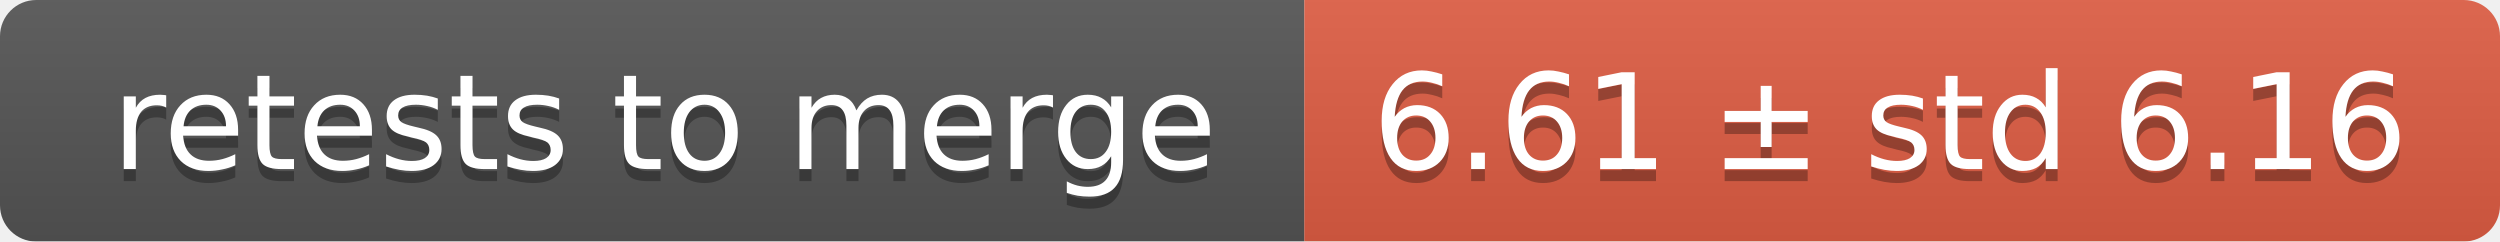
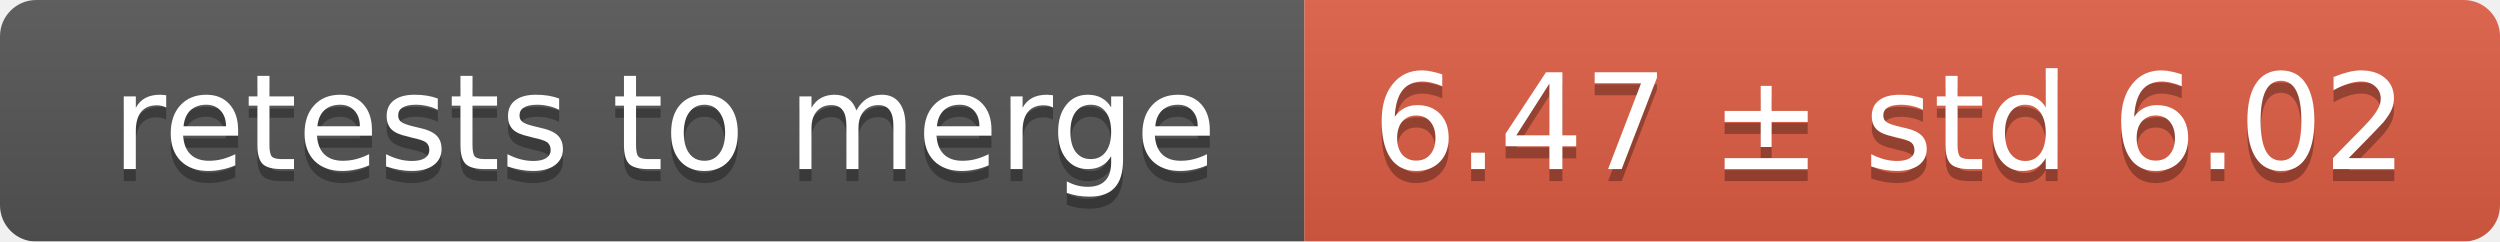
<svg xmlns="http://www.w3.org/2000/svg" width="207" height="20">
  <linearGradient id="smooth" x2="0" y2="100%">
    <stop offset="0" stop-color="#bbb" stop-opacity=".1" />
    <stop offset="1" stop-opacity=".1" />
  </linearGradient>
  <mask id="round">
    <rect width="207" height="20" rx="3" fill="#fff" />
  </mask>
  <g mask="url(#round)">
    <rect width="108" height="20" fill="#555" />
    <rect x="108" width="99" height="20" fill="#e05d44" />
    <rect width="207" height="20" fill="url(#smooth)" />
  </g>
  <g fill="#fff" text-anchor="middle" font-family="DejaVu Sans,Verdana,Geneva,sans-serif" font-size="11">
    <text x="55" y="15" fill="#010101" fill-opacity=".3">retests to merge</text>
    <text x="55" y="14">retests to merge</text>
-     <text x="156.5" y="15" fill="#010101" fill-opacity=".3">6.61 ± std 6.16</text>
-     <text x="156.5" y="14">6.61 ± std 6.16</text>
+     <text x="156.5" y="15" fill="#010101" fill-opacity=".3">6.47 ± std 6.02</text>
+     <text x="156.5" y="14">6.47 ± std 6.02</text>
  </g>
</svg>
